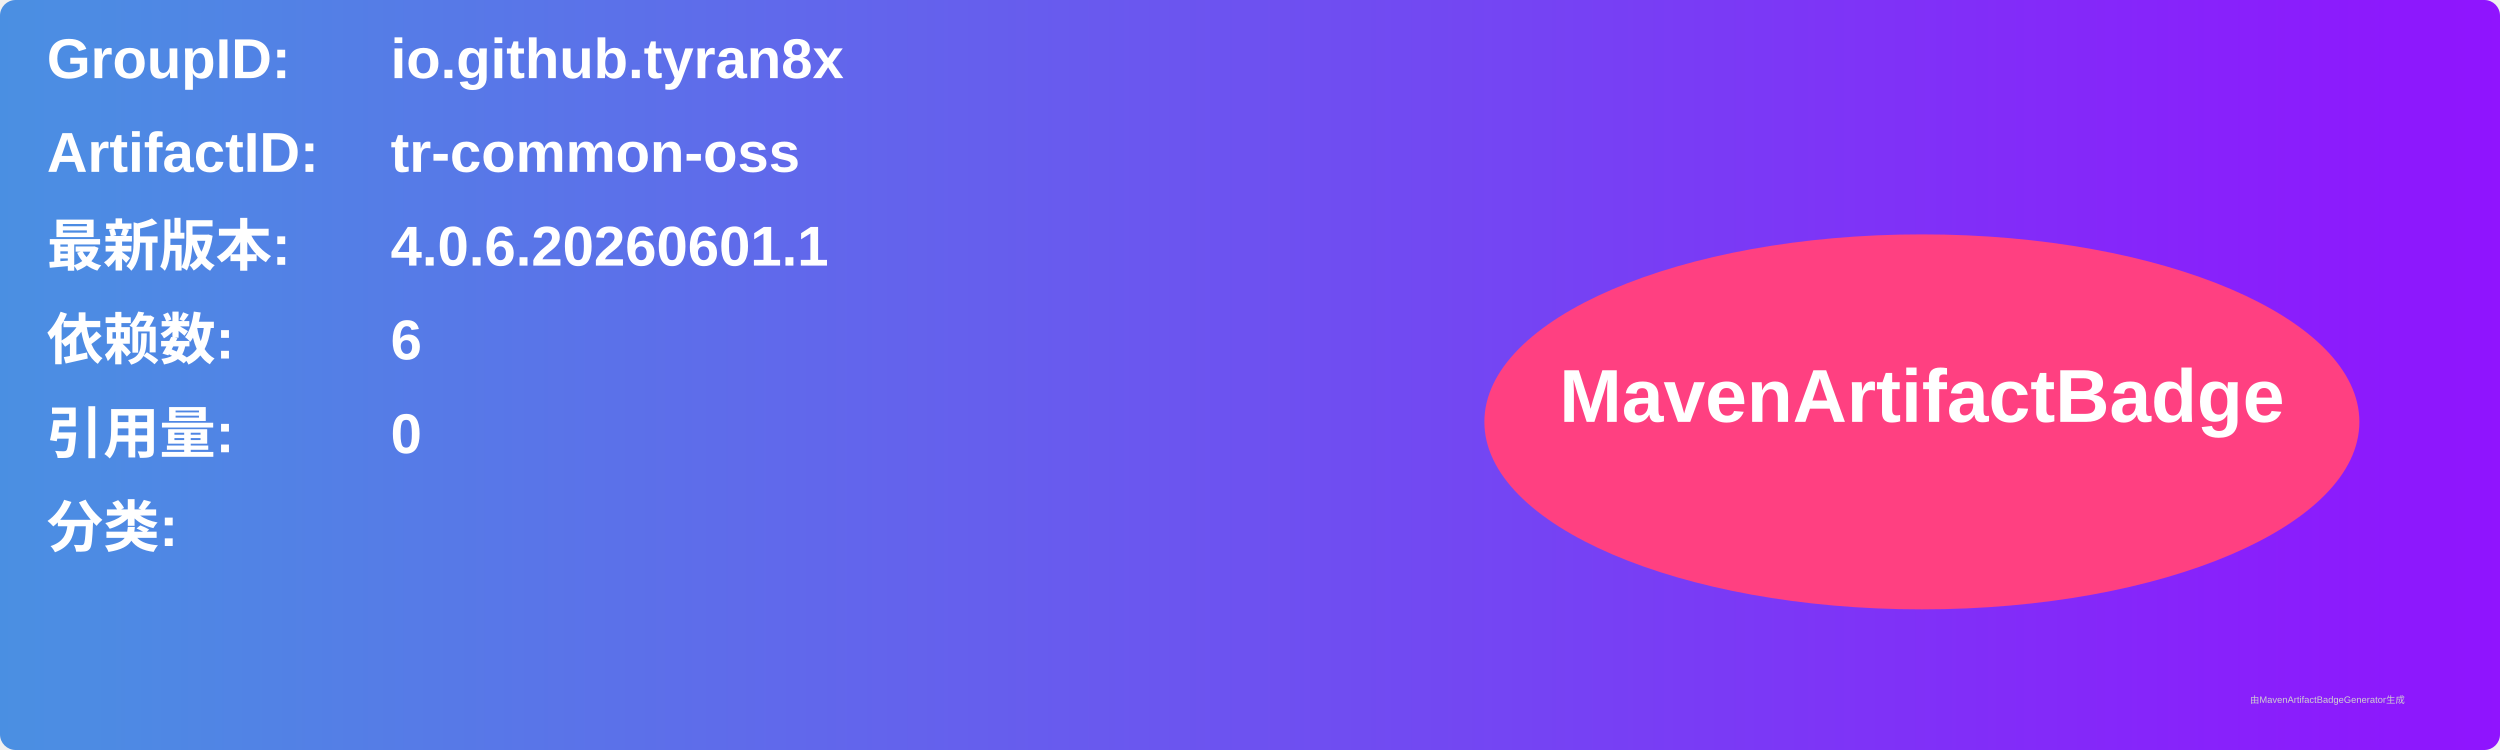
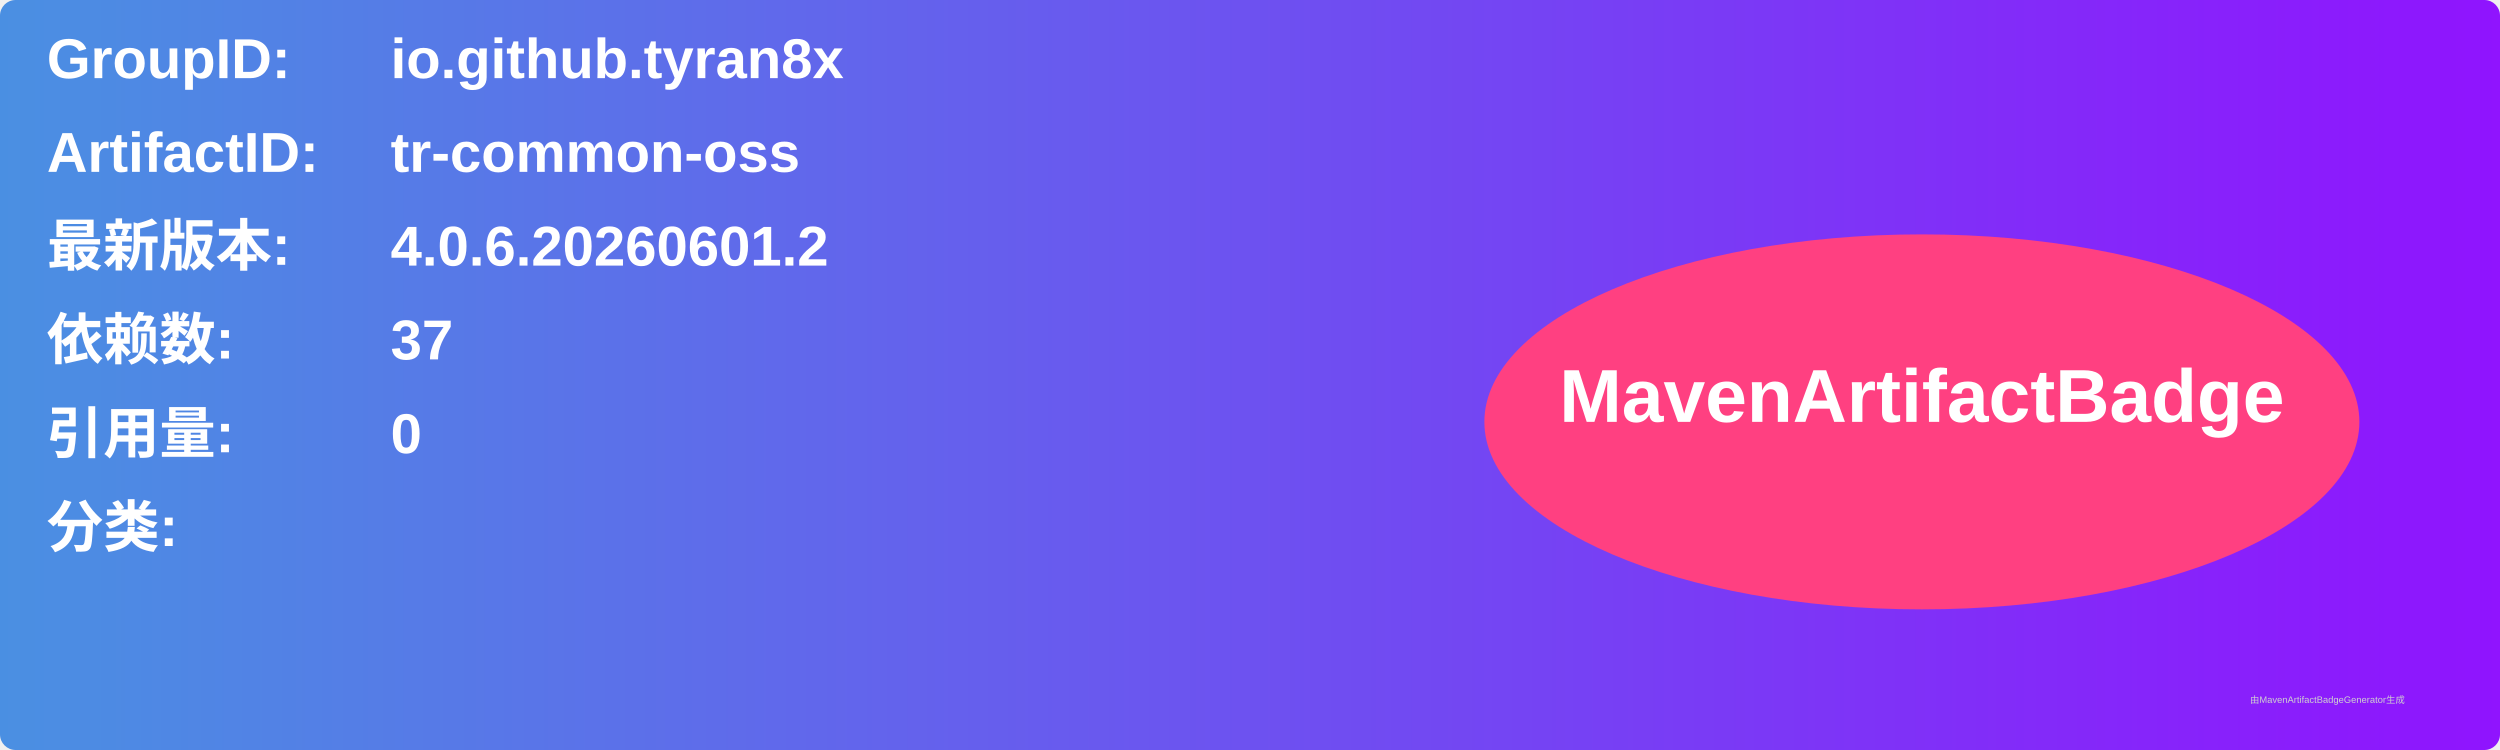
<svg xmlns="http://www.w3.org/2000/svg" width="800" height="240" viewBox="0 0 800 240">
  <linearGradient id="grad" x1="0%" y1="0%" x2="100%" y2="0%">
    <stop offset="0%" stop-color="#4a90e2" />
    <stop offset="100%" stop-color="#9013fe" />
  </linearGradient>
  <rect width="100%" height="100%" rx="5" ry="5" fill="url(#grad)" />
  <g transform="translate(15, 15)">
    <text x="0" y="10" font-family="Arial" font-size="18" fill="white" font-weight="bold" width="260">GroupID:</text>
    <text x="110" y="10" font-family="Arial" font-size="18" fill="white" font-weight="bold" width="460">io.github.tyran8x</text>
    <text x="0" y="40" font-family="Arial" font-size="18" fill="white" font-weight="bold" width="260">ArtifactID:</text>
    <text x="110" y="40" font-family="Arial" font-size="18" fill="white" font-weight="bold" width="460">tr-common-oss</text>
    <text x="0" y="70" font-family="Arial" font-size="18" fill="white" font-weight="bold">最新版本:</text>
    <text x="110" y="70" font-family="Arial" font-size="18" fill="white" font-weight="bold">
-       <tspan font-weight="bold">4.0.6.20260601.1</tspan>
+       <tspan font-weight="bold">4.0.6.20260601.2</tspan>
    </text>
    <text x="0" y="100" font-family="Arial" font-size="18" fill="white" font-weight="bold">依赖数: </text>
    <text x="110" y="100" font-family="Arial" font-size="18" fill="white">
-       <tspan font-weight="bold">6</tspan>
+       <tspan font-weight="bold">37</tspan>
    </text>
    <text x="0" y="130" font-family="Arial" font-size="18" fill="white" font-weight="bold">引用量: </text>
    <text x="110" y="130" font-family="Arial" font-size="18" fill="white">
      <tspan font-weight="bold">0</tspan>
    </text>
    <text x="0" y="160" font-family="Arial" font-size="18" fill="white" font-weight="bold">分类:</text>
    <text x="10" y="190" font-family="Arial" font-size="10" fill="white">
      <tspan font-weight="bold" />
    </text>
    <ellipse cx="600" cy="120" rx="140" ry="60" fill="#ff4081" />
    <text x="600" y="120" text-anchor="middle" font-family="Arial" font-size="24" fill="white" font-weight="bold">MavenArtifactBadge</text>
  </g>
  <text x="720" y="225" font-family="Arial" font-size="3" fill="#d0d0d0">由MavenArtifactBadgeGenerator生成</text>
</svg>
